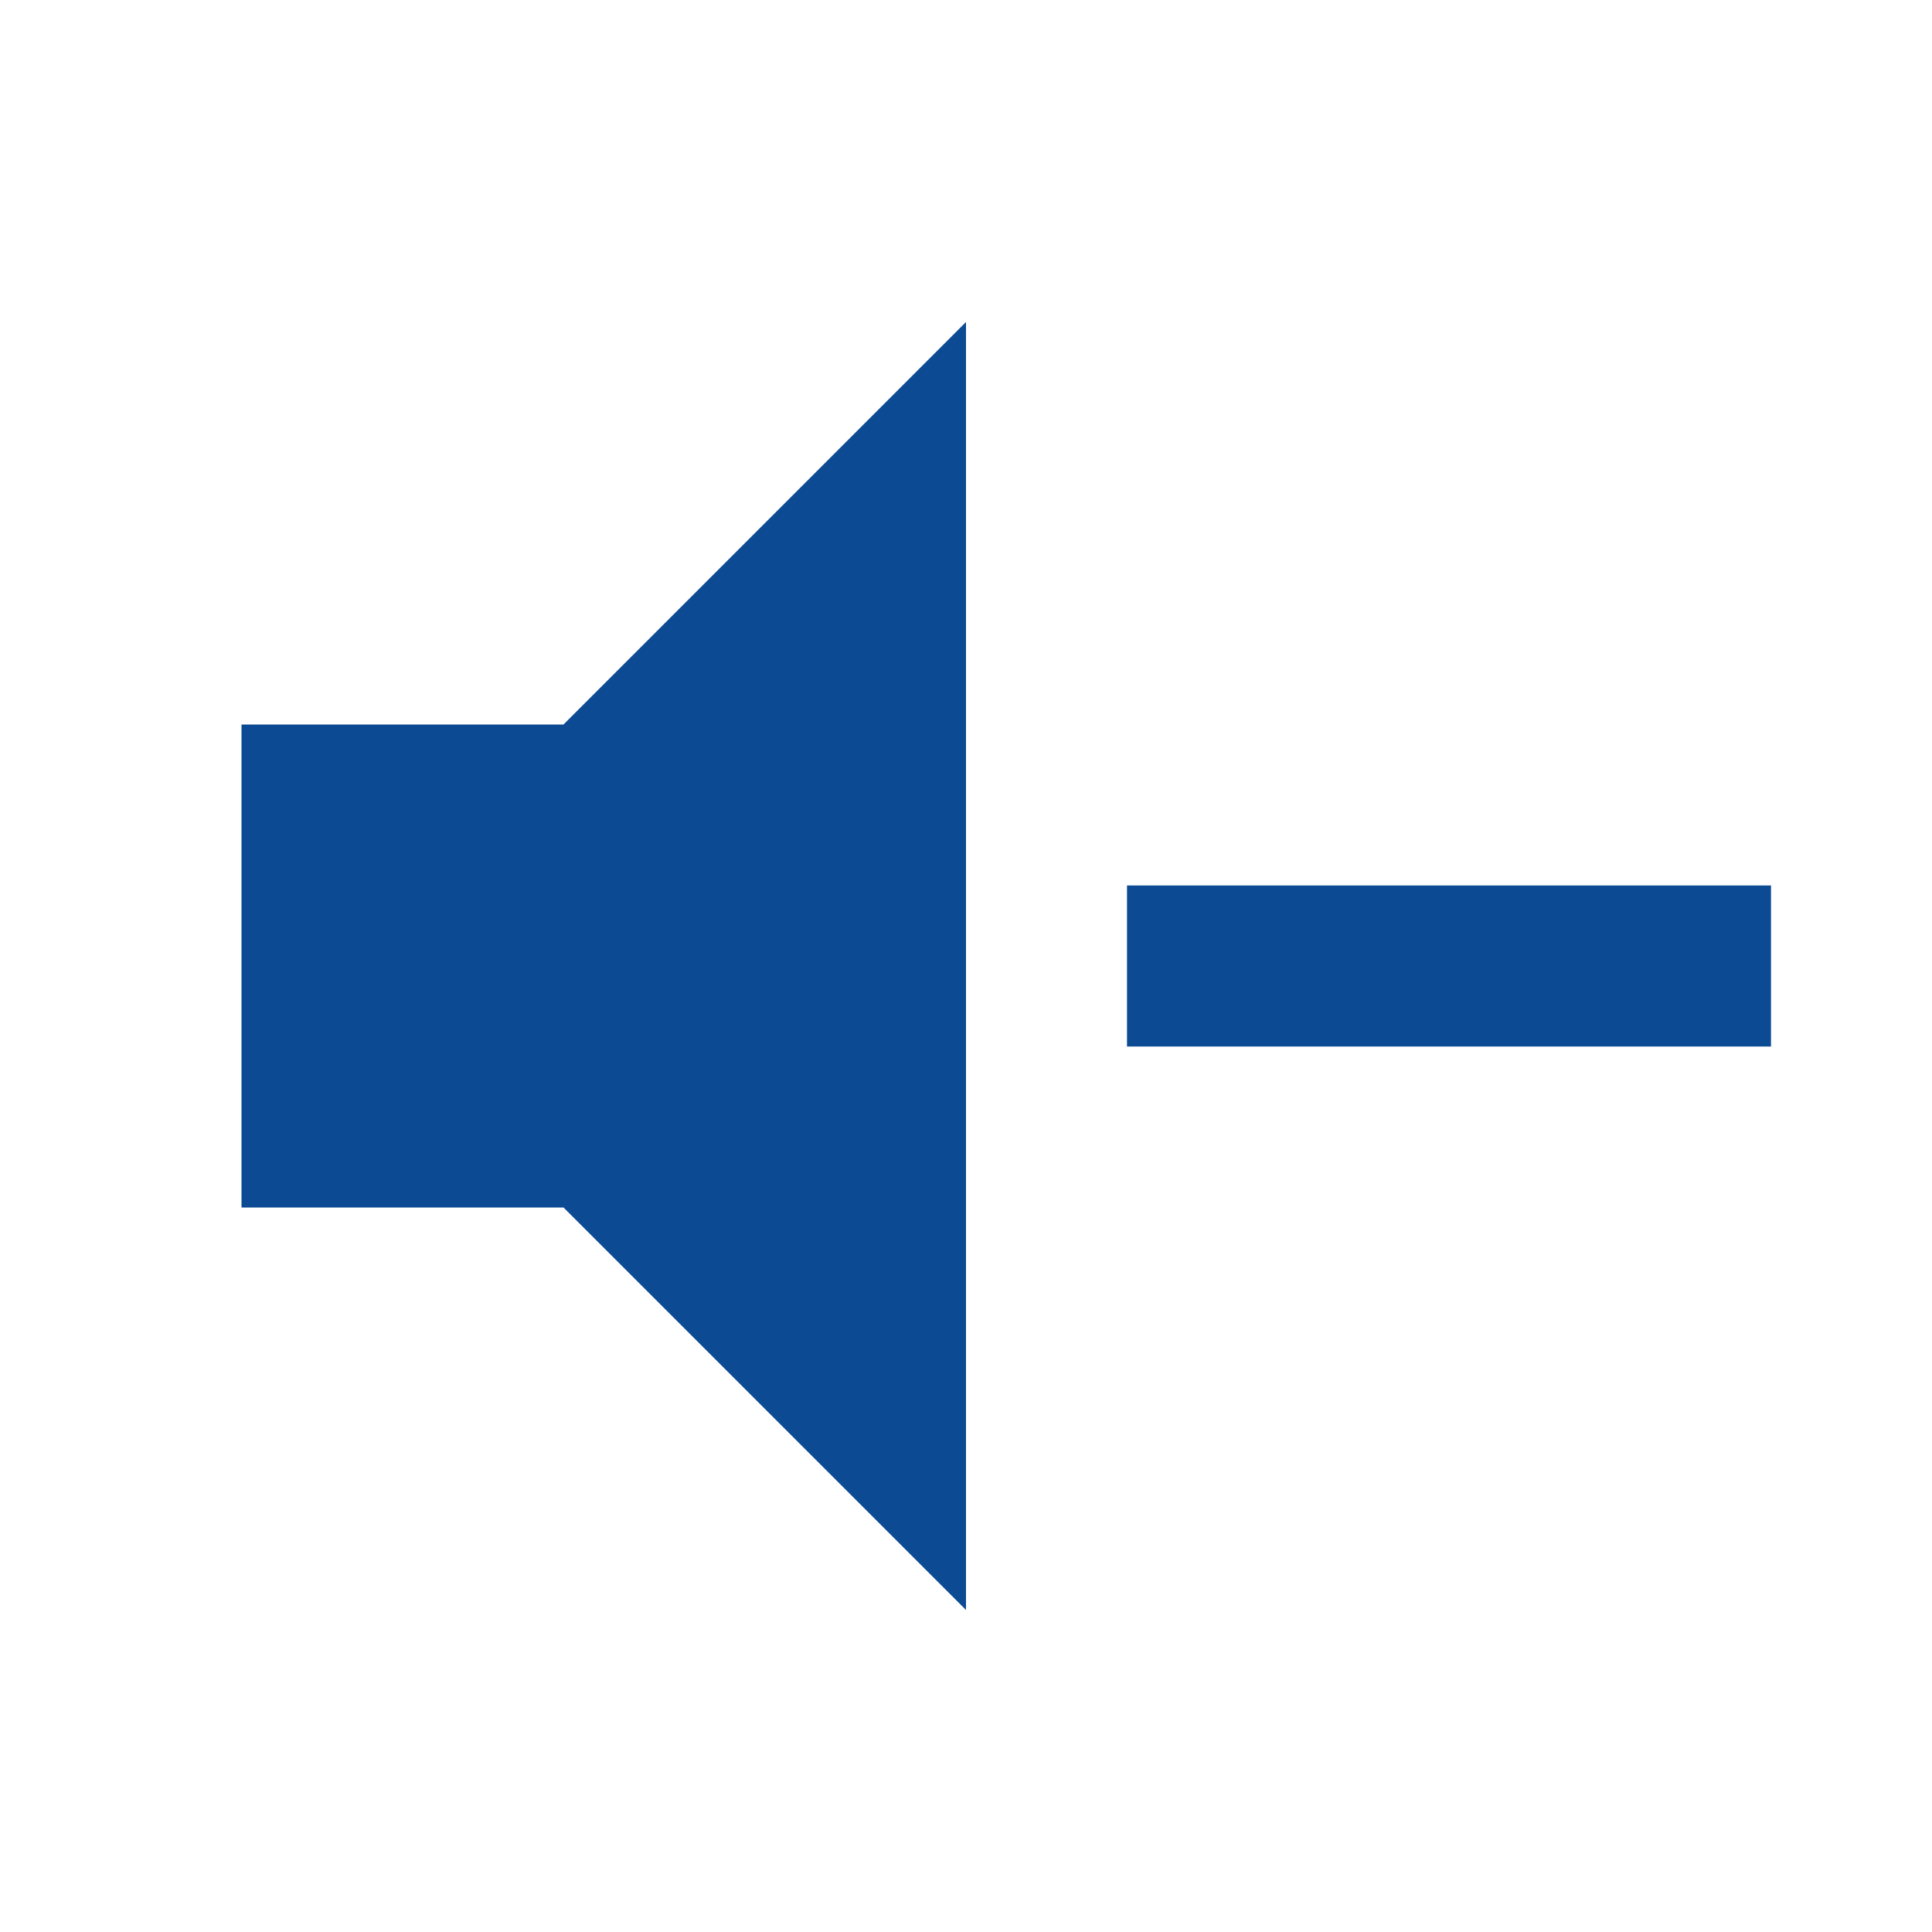
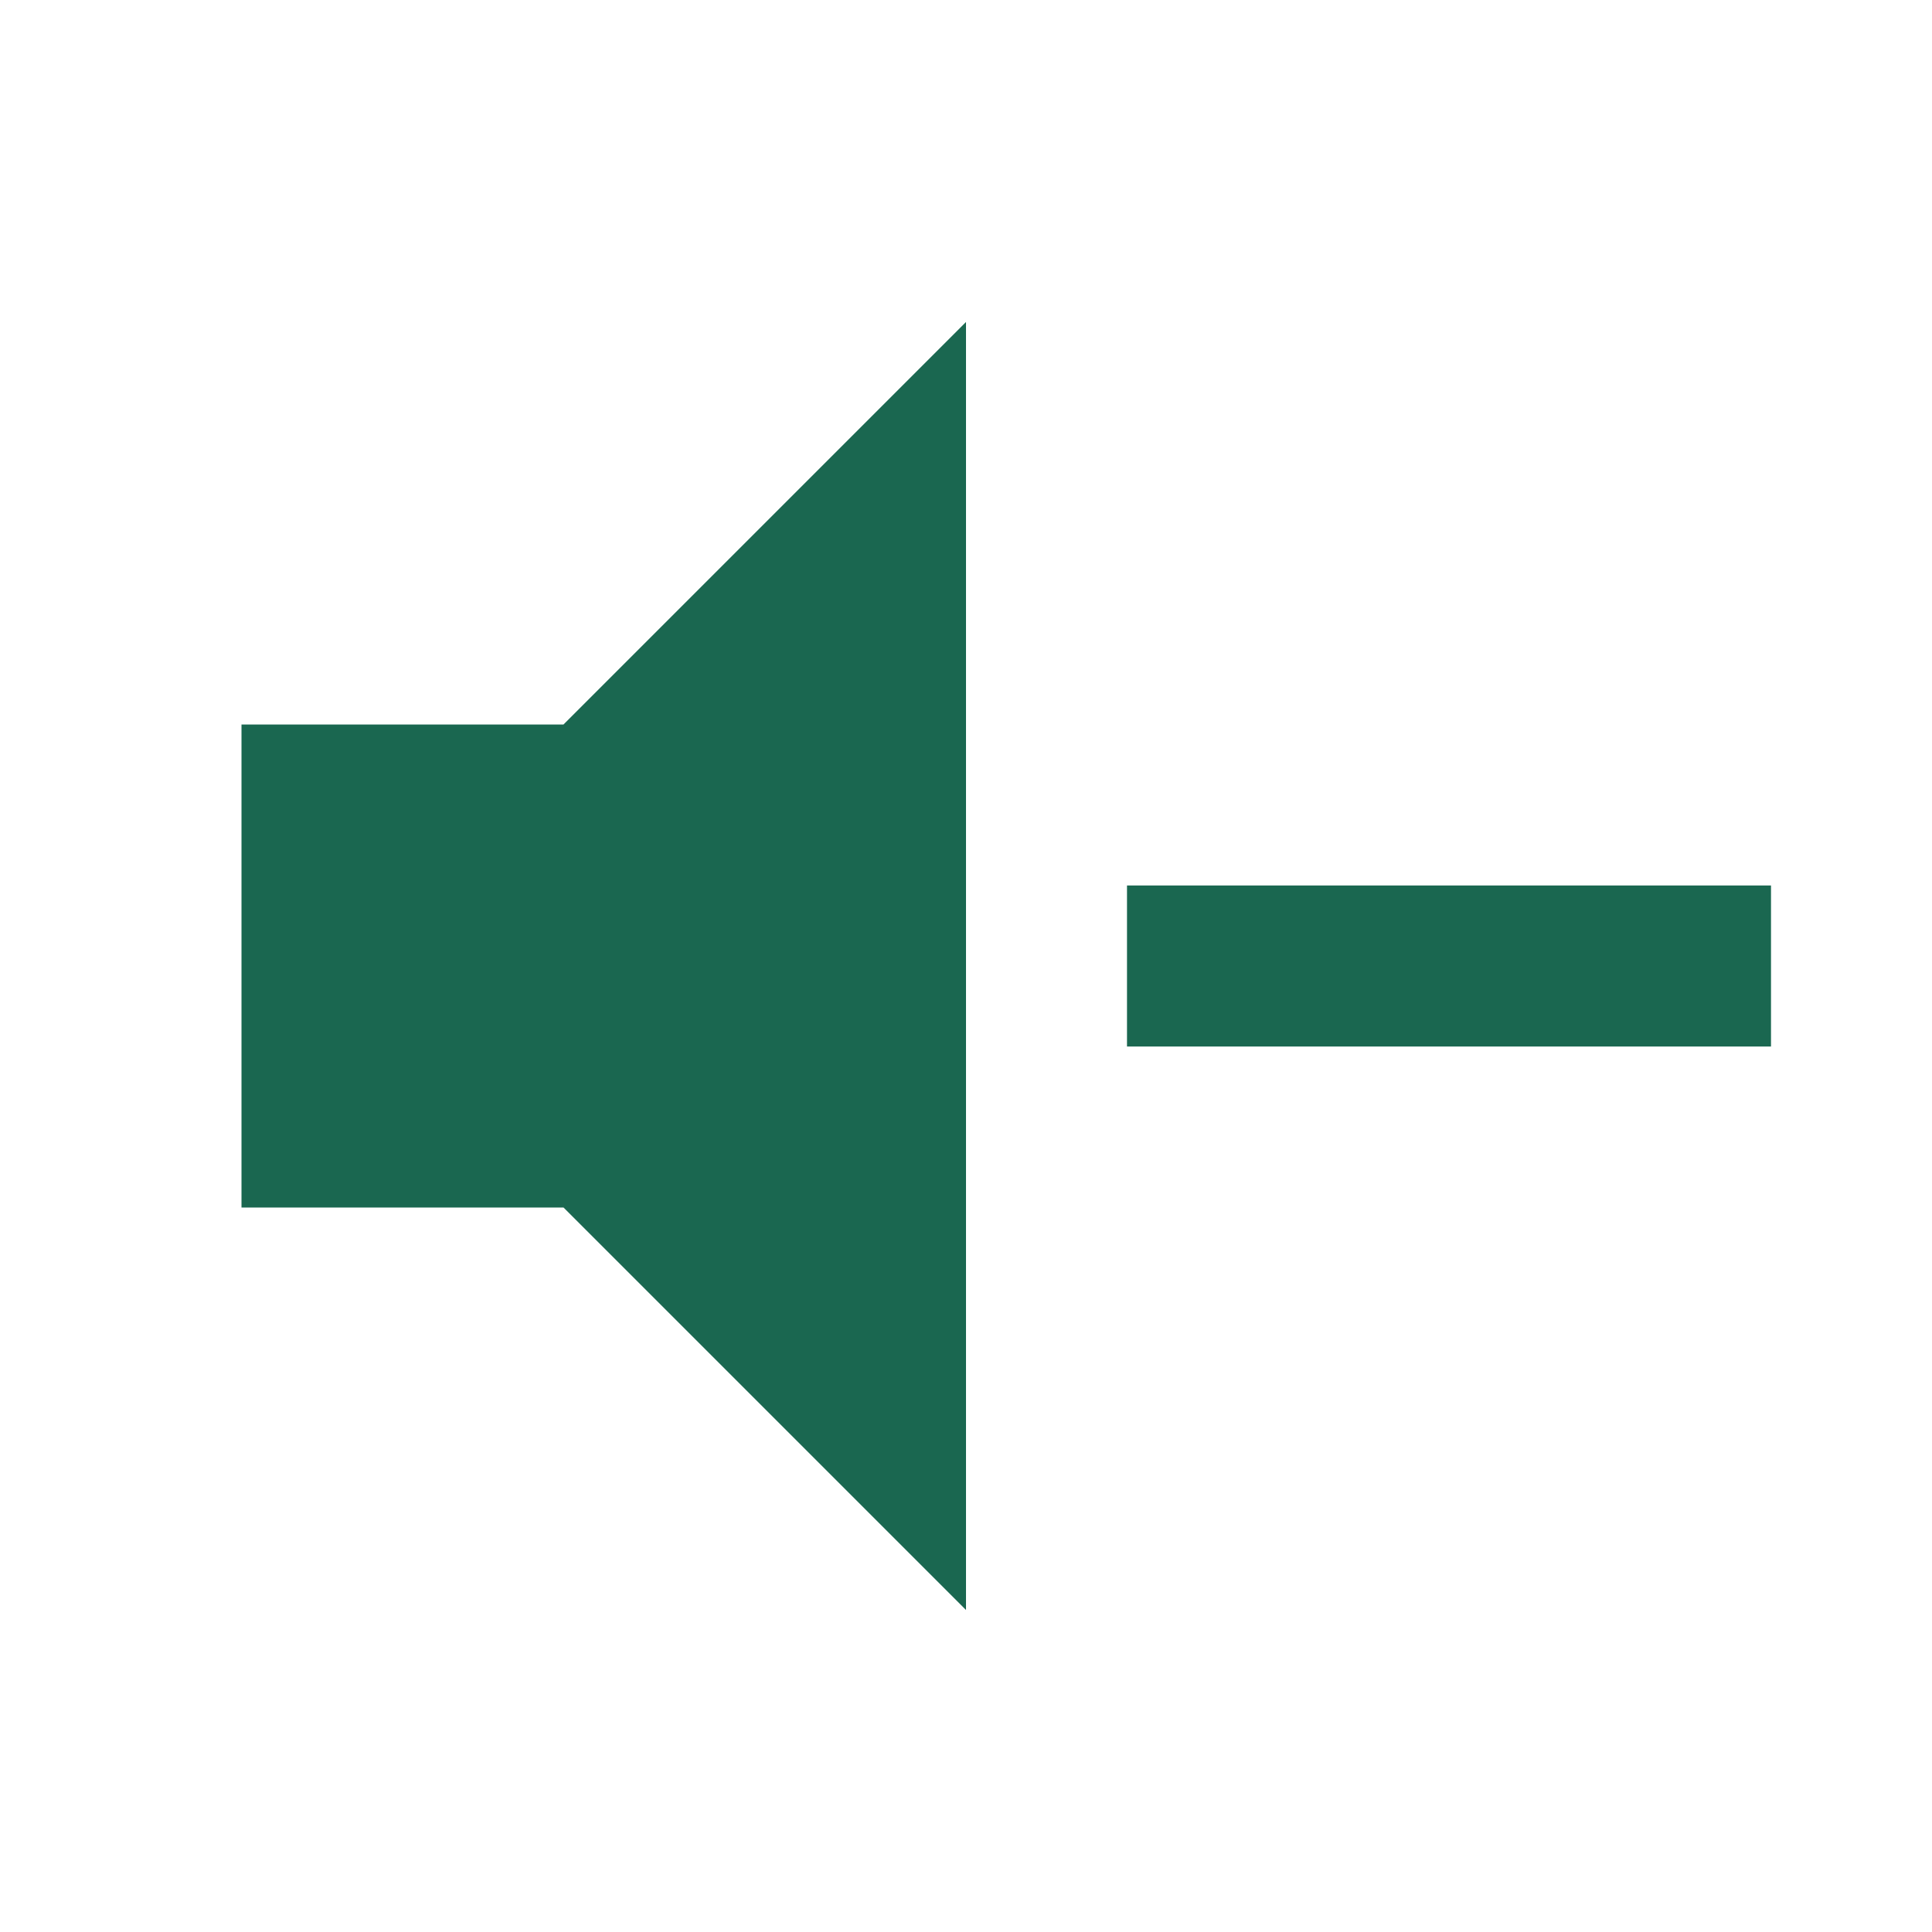
<svg xmlns="http://www.w3.org/2000/svg" viewBox="0 0 24 24">
-   <path d="M3,9H7L12,4V20L7,15H3V9M14,11H22V13H14V11Z" fill="#0C4B93" />
+   <path d="M3,9H7L12,4V20L7,15H3V9M14,11H22V13H14V11Z" fill="#1A6750" />
</svg>
